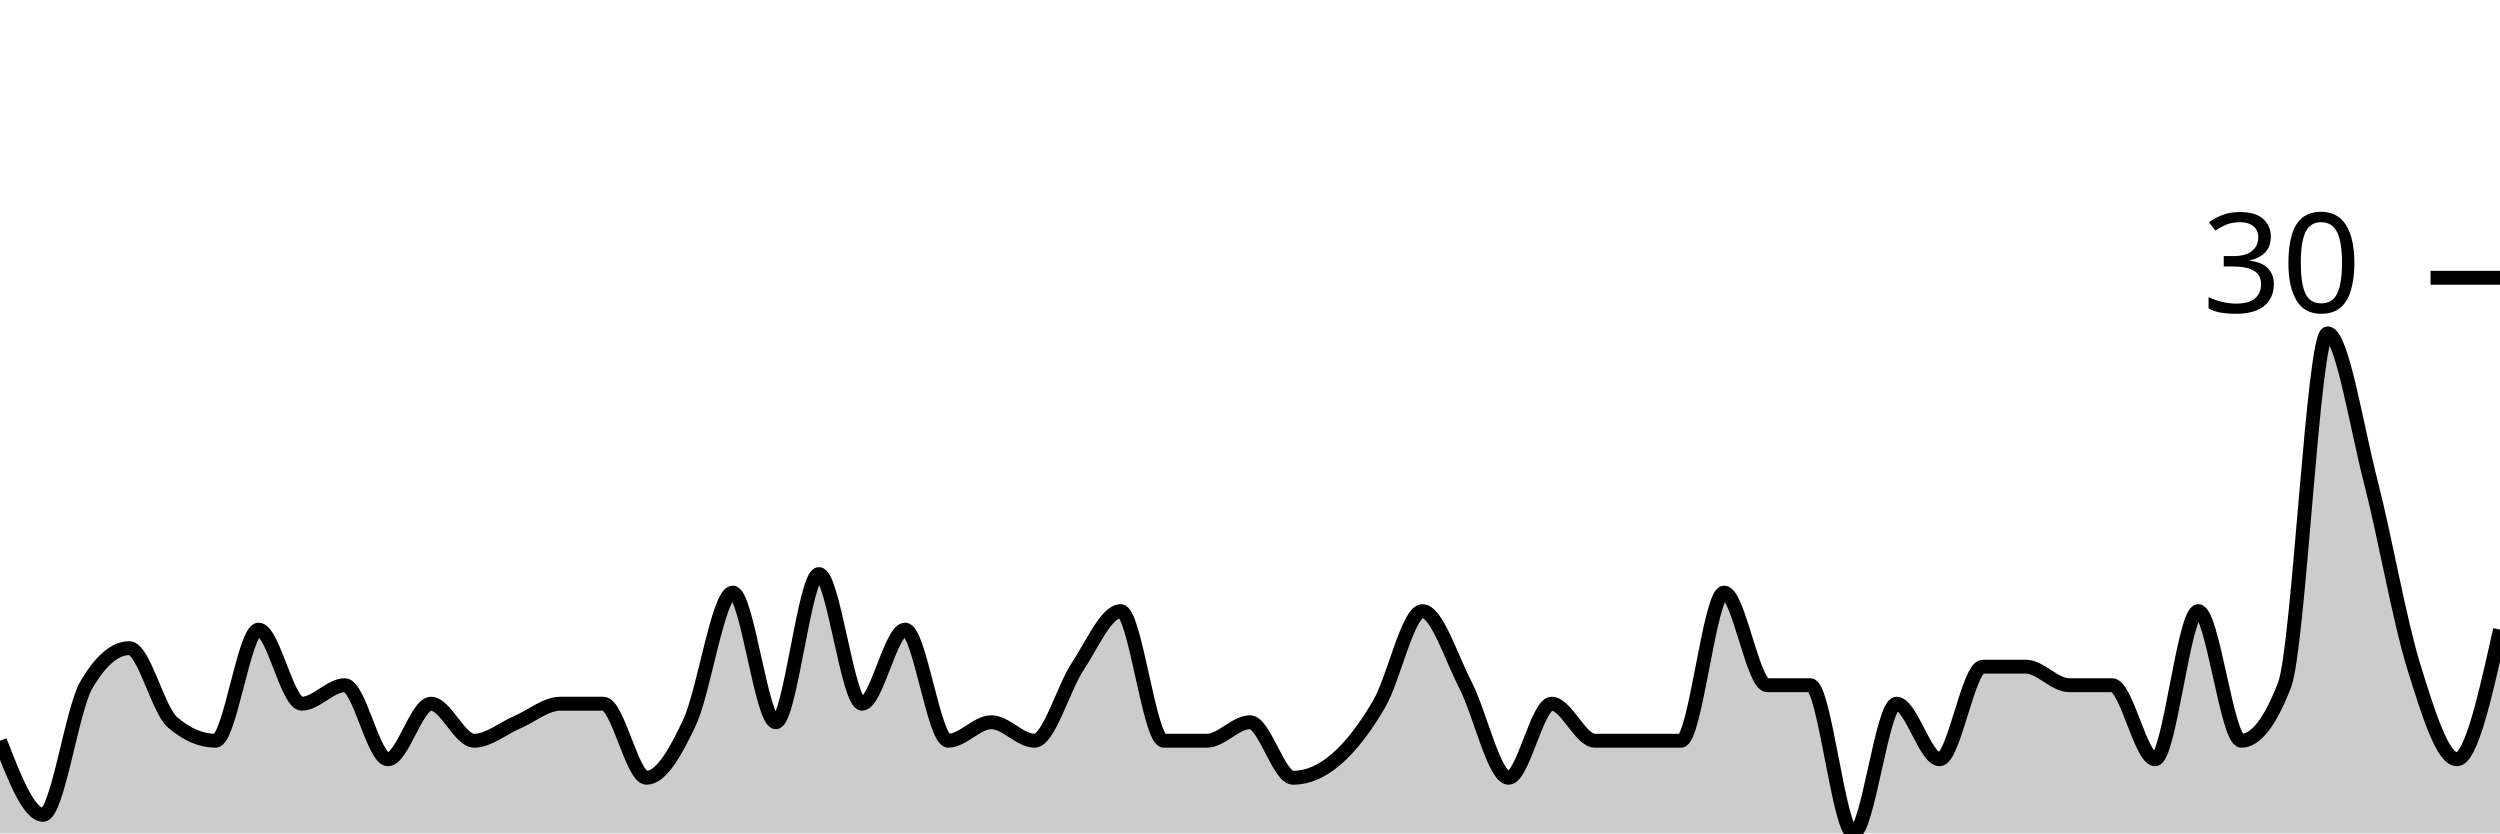
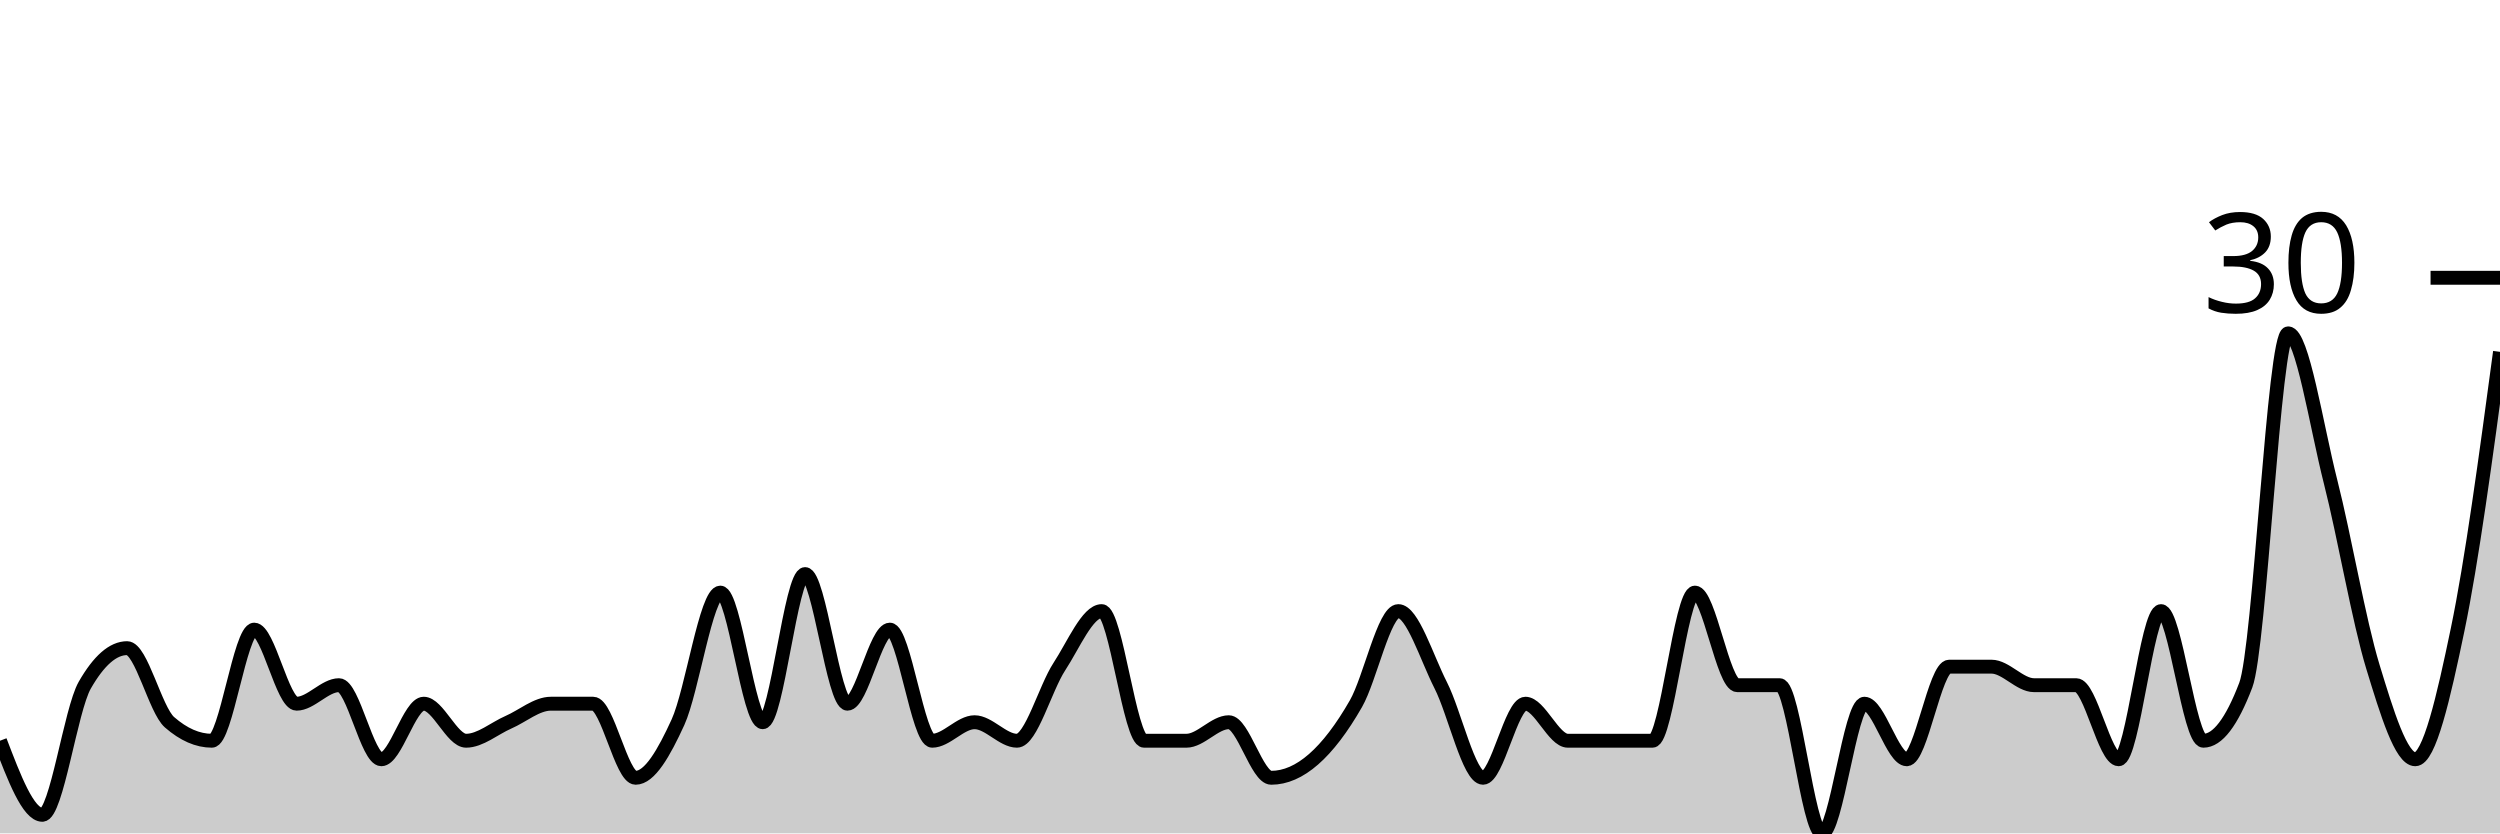
<svg xmlns="http://www.w3.org/2000/svg" viewBox="0 0 180 60">
  <g transform="translate(0,20)">
-     <path class="area" fill="rgba(0, 0, 0, 0.2)" d="M0,33.333C1.034,36,2.069,38.667,3.103,38.667C4.138,38.667,5.172,31.111,6.207,29.333C7.241,27.556,8.276,26.667,9.31,26.667C10.345,26.667,11.379,31.111,12.414,32C13.448,32.889,14.483,33.333,15.517,33.333C16.552,33.333,17.586,25.333,18.621,25.333C19.655,25.333,20.69,30.667,21.724,30.667C22.759,30.667,23.793,29.333,24.828,29.333C25.862,29.333,26.897,34.667,27.931,34.667C28.966,34.667,30,30.667,31.034,30.667C32.069,30.667,33.103,33.333,34.138,33.333C35.172,33.333,36.207,32.444,37.241,32C38.276,31.556,39.31,30.667,40.345,30.667C41.379,30.667,42.414,30.667,43.448,30.667C44.483,30.667,45.517,36,46.552,36C47.586,36,48.621,34.222,49.655,32C50.69,29.778,51.724,22.667,52.759,22.667C53.793,22.667,54.828,32,55.862,32C56.897,32,57.931,21.333,58.966,21.333C60,21.333,61.034,30.667,62.069,30.667C63.103,30.667,64.138,25.333,65.172,25.333C66.207,25.333,67.241,33.333,68.276,33.333C69.31,33.333,70.345,32,71.379,32C72.414,32,73.448,33.333,74.483,33.333C75.517,33.333,76.552,29.556,77.586,28C78.621,26.444,79.655,24,80.69,24C81.724,24,82.759,33.333,83.793,33.333C84.828,33.333,85.862,33.333,86.897,33.333C87.931,33.333,88.966,32,90,32C91.034,32,92.069,36,93.103,36C94.138,36,95.172,35.556,96.207,34.667C97.241,33.778,98.276,32.444,99.31,30.667C100.345,28.889,101.379,24,102.414,24C103.448,24,104.483,27.333,105.517,29.333C106.552,31.333,107.586,36,108.621,36C109.655,36,110.69,30.667,111.724,30.667C112.759,30.667,113.793,33.333,114.828,33.333C115.862,33.333,116.897,33.333,117.931,33.333C118.966,33.333,120,33.333,121.034,33.333C122.069,33.333,123.103,22.667,124.138,22.667C125.172,22.667,126.207,29.333,127.241,29.333C128.276,29.333,129.31,29.333,130.345,29.333C131.379,29.333,132.414,40,133.448,40C134.483,40,135.517,30.667,136.552,30.667C137.586,30.667,138.621,34.667,139.655,34.667C140.69,34.667,141.724,28,142.759,28C143.793,28,144.828,28,145.862,28C146.897,28,147.931,29.333,148.966,29.333C150,29.333,151.034,29.333,152.069,29.333C153.103,29.333,154.138,34.667,155.172,34.667C156.207,34.667,157.241,24,158.276,24C159.31,24,160.345,33.333,161.379,33.333C162.414,33.333,163.448,32,164.483,29.333C165.517,26.667,166.552,4,167.586,4C168.621,4,169.655,10.667,170.69,14.667C171.724,18.667,172.759,24.667,173.793,28C174.828,31.333,175.862,34.667,176.897,34.667C177.931,34.667,178.966,30,180,25.333L180,40C178.966,40,177.931,40,176.897,40C175.862,40,174.828,40,173.793,40C172.759,40,171.724,40,170.69,40C169.655,40,168.621,40,167.586,40C166.552,40,165.517,40,164.483,40C163.448,40,162.414,40,161.379,40C160.345,40,159.31,40,158.276,40C157.241,40,156.207,40,155.172,40C154.138,40,153.103,40,152.069,40C151.034,40,150,40,148.966,40C147.931,40,146.897,40,145.862,40C144.828,40,143.793,40,142.759,40C141.724,40,140.69,40,139.655,40C138.621,40,137.586,40,136.552,40C135.517,40,134.483,40,133.448,40C132.414,40,131.379,40,130.345,40C129.31,40,128.276,40,127.241,40C126.207,40,125.172,40,124.138,40C123.103,40,122.069,40,121.034,40C120,40,118.966,40,117.931,40C116.897,40,115.862,40,114.828,40C113.793,40,112.759,40,111.724,40C110.69,40,109.655,40,108.621,40C107.586,40,106.552,40,105.517,40C104.483,40,103.448,40,102.414,40C101.379,40,100.345,40,99.31,40C98.276,40,97.241,40,96.207,40C95.172,40,94.138,40,93.103,40C92.069,40,91.034,40,90,40C88.966,40,87.931,40,86.897,40C85.862,40,84.828,40,83.793,40C82.759,40,81.724,40,80.69,40C79.655,40,78.621,40,77.586,40C76.552,40,75.517,40,74.483,40C73.448,40,72.414,40,71.379,40C70.345,40,69.31,40,68.276,40C67.241,40,66.207,40,65.172,40C64.138,40,63.103,40,62.069,40C61.034,40,60,40,58.966,40C57.931,40,56.897,40,55.862,40C54.828,40,53.793,40,52.759,40C51.724,40,50.69,40,49.655,40C48.621,40,47.586,40,46.552,40C45.517,40,44.483,40,43.448,40C42.414,40,41.379,40,40.345,40C39.31,40,38.276,40,37.241,40C36.207,40,35.172,40,34.138,40C33.103,40,32.069,40,31.034,40C30,40,28.966,40,27.931,40C26.897,40,25.862,40,24.828,40C23.793,40,22.759,40,21.724,40C20.69,40,19.655,40,18.621,40C17.586,40,16.552,40,15.517,40C14.483,40,13.448,40,12.414,40C11.379,40,10.345,40,9.31,40C8.276,40,7.241,40,6.207,40C5.172,40,4.138,40,3.103,40C2.069,40,1.034,40,0,40Z" />
-     <path class="line" stroke="black" fill="none" d="M0,33.333C1.034,36,2.069,38.667,3.103,38.667C4.138,38.667,5.172,31.111,6.207,29.333C7.241,27.556,8.276,26.667,9.31,26.667C10.345,26.667,11.379,31.111,12.414,32C13.448,32.889,14.483,33.333,15.517,33.333C16.552,33.333,17.586,25.333,18.621,25.333C19.655,25.333,20.69,30.667,21.724,30.667C22.759,30.667,23.793,29.333,24.828,29.333C25.862,29.333,26.897,34.667,27.931,34.667C28.966,34.667,30,30.667,31.034,30.667C32.069,30.667,33.103,33.333,34.138,33.333C35.172,33.333,36.207,32.444,37.241,32C38.276,31.556,39.31,30.667,40.345,30.667C41.379,30.667,42.414,30.667,43.448,30.667C44.483,30.667,45.517,36,46.552,36C47.586,36,48.621,34.222,49.655,32C50.69,29.778,51.724,22.667,52.759,22.667C53.793,22.667,54.828,32,55.862,32C56.897,32,57.931,21.333,58.966,21.333C60,21.333,61.034,30.667,62.069,30.667C63.103,30.667,64.138,25.333,65.172,25.333C66.207,25.333,67.241,33.333,68.276,33.333C69.31,33.333,70.345,32,71.379,32C72.414,32,73.448,33.333,74.483,33.333C75.517,33.333,76.552,29.556,77.586,28C78.621,26.444,79.655,24,80.69,24C81.724,24,82.759,33.333,83.793,33.333C84.828,33.333,85.862,33.333,86.897,33.333C87.931,33.333,88.966,32,90,32C91.034,32,92.069,36,93.103,36C94.138,36,95.172,35.556,96.207,34.667C97.241,33.778,98.276,32.444,99.31,30.667C100.345,28.889,101.379,24,102.414,24C103.448,24,104.483,27.333,105.517,29.333C106.552,31.333,107.586,36,108.621,36C109.655,36,110.69,30.667,111.724,30.667C112.759,30.667,113.793,33.333,114.828,33.333C115.862,33.333,116.897,33.333,117.931,33.333C118.966,33.333,120,33.333,121.034,33.333C122.069,33.333,123.103,22.667,124.138,22.667C125.172,22.667,126.207,29.333,127.241,29.333C128.276,29.333,129.31,29.333,130.345,29.333C131.379,29.333,132.414,40,133.448,40C134.483,40,135.517,30.667,136.552,30.667C137.586,30.667,138.621,34.667,139.655,34.667C140.69,34.667,141.724,28,142.759,28C143.793,28,144.828,28,145.862,28C146.897,28,147.931,29.333,148.966,29.333C150,29.333,151.034,29.333,152.069,29.333C153.103,29.333,154.138,34.667,155.172,34.667C156.207,34.667,157.241,24,158.276,24C159.31,24,160.345,33.333,161.379,33.333C162.414,33.333,163.448,32,164.483,29.333C165.517,26.667,166.552,4,167.586,4C168.621,4,169.655,10.667,170.69,14.667C171.724,18.667,172.759,24.667,173.793,28C174.828,31.333,175.862,34.667,176.897,34.667C177.931,34.667,178.966,30,180,25.333" />
+     <path class="area" fill="rgba(0, 0, 0, 0.2)" d="M0,33.333C1.017,36,2.034,38.667,3.051,38.667C4.068,38.667,5.085,31.111,6.102,29.333C7.119,27.556,8.136,26.667,9.153,26.667C10.169,26.667,11.186,31.111,12.203,32C13.22,32.889,14.237,33.333,15.254,33.333C16.271,33.333,17.288,25.333,18.305,25.333C19.322,25.333,20.339,30.667,21.356,30.667C22.373,30.667,23.39,29.333,24.407,29.333C25.424,29.333,26.441,34.667,27.458,34.667C28.475,34.667,29.492,30.667,30.508,30.667C31.525,30.667,32.542,33.333,33.559,33.333C34.576,33.333,35.593,32.444,36.61,32C37.627,31.556,38.644,30.667,39.661,30.667C40.678,30.667,41.695,30.667,42.712,30.667C43.729,30.667,44.746,36,45.763,36C46.78,36,47.797,34.222,48.814,32C49.831,29.778,50.847,22.667,51.864,22.667C52.881,22.667,53.898,32,54.915,32C55.932,32,56.949,21.333,57.966,21.333C58.983,21.333,60,30.667,61.017,30.667C62.034,30.667,63.051,25.333,64.068,25.333C65.085,25.333,66.102,33.333,67.119,33.333C68.136,33.333,69.153,32,70.169,32C71.186,32,72.203,33.333,73.22,33.333C74.237,33.333,75.254,29.556,76.271,28C77.288,26.444,78.305,24,79.322,24C80.339,24,81.356,33.333,82.373,33.333C83.39,33.333,84.407,33.333,85.424,33.333C86.441,33.333,87.458,32,88.475,32C89.492,32,90.508,36,91.525,36C92.542,36,93.559,35.556,94.576,34.667C95.593,33.778,96.61,32.444,97.627,30.667C98.644,28.889,99.661,24,100.678,24C101.695,24,102.712,27.333,103.729,29.333C104.746,31.333,105.763,36,106.78,36C107.797,36,108.814,30.667,109.831,30.667C110.847,30.667,111.864,33.333,112.881,33.333C113.898,33.333,114.915,33.333,115.932,33.333C116.949,33.333,117.966,33.333,118.983,33.333C120,33.333,121.017,22.667,122.034,22.667C123.051,22.667,124.068,29.333,125.085,29.333C126.102,29.333,127.119,29.333,128.136,29.333C129.153,29.333,130.169,40,131.186,40C132.203,40,133.22,30.667,134.237,30.667C135.254,30.667,136.271,34.667,137.288,34.667C138.305,34.667,139.322,28,140.339,28C141.356,28,142.373,28,143.39,28C144.407,28,145.424,29.333,146.441,29.333C147.458,29.333,148.475,29.333,149.492,29.333C150.508,29.333,151.525,34.667,152.542,34.667C153.559,34.667,154.576,24,155.593,24C156.61,24,157.627,33.333,158.644,33.333C159.661,33.333,160.678,32,161.695,29.333C162.712,26.667,163.729,4,164.746,4C165.763,4,166.78,10.667,167.797,14.667C168.814,18.667,169.831,24.667,170.847,28C171.864,31.333,172.881,34.667,173.898,34.667C174.915,34.667,175.932,30.222,176.949,25.333C177.966,20.444,178.983,12.889,180,5.333L180,40C178.983,40,177.966,40,176.949,40C175.932,40,174.915,40,173.898,40C172.881,40,171.864,40,170.847,40C169.831,40,168.814,40,167.797,40C166.78,40,165.763,40,164.746,40C163.729,40,162.712,40,161.695,40C160.678,40,159.661,40,158.644,40C157.627,40,156.61,40,155.593,40C154.576,40,153.559,40,152.542,40C151.525,40,150.508,40,149.492,40C148.475,40,147.458,40,146.441,40C145.424,40,144.407,40,143.39,40C142.373,40,141.356,40,140.339,40C139.322,40,138.305,40,137.288,40C136.271,40,135.254,40,134.237,40C133.22,40,132.203,40,131.186,40C130.169,40,129.153,40,128.136,40C127.119,40,126.102,40,125.085,40C124.068,40,123.051,40,122.034,40C121.017,40,120,40,118.983,40C117.966,40,116.949,40,115.932,40C114.915,40,113.898,40,112.881,40C111.864,40,110.847,40,109.831,40C108.814,40,107.797,40,106.78,40C105.763,40,104.746,40,103.729,40C102.712,40,101.695,40,100.678,40C99.661,40,98.644,40,97.627,40C96.61,40,95.593,40,94.576,40C93.559,40,92.542,40,91.525,40C90.508,40,89.492,40,88.475,40C87.458,40,86.441,40,85.424,40C84.407,40,83.39,40,82.373,40C81.356,40,80.339,40,79.322,40C78.305,40,77.288,40,76.271,40C75.254,40,74.237,40,73.22,40C72.203,40,71.186,40,70.169,40C69.153,40,68.136,40,67.119,40C66.102,40,65.085,40,64.068,40C63.051,40,62.034,40,61.017,40C60,40,58.983,40,57.966,40C56.949,40,55.932,40,54.915,40C53.898,40,52.881,40,51.864,40C50.847,40,49.831,40,48.814,40C47.797,40,46.78,40,45.763,40C44.746,40,43.729,40,42.712,40C41.695,40,40.678,40,39.661,40C38.644,40,37.627,40,36.61,40C35.593,40,34.576,40,33.559,40C32.542,40,31.525,40,30.508,40C29.492,40,28.475,40,27.458,40C26.441,40,25.424,40,24.407,40C23.39,40,22.373,40,21.356,40C20.339,40,19.322,40,18.305,40C17.288,40,16.271,40,15.254,40C14.237,40,13.22,40,12.203,40C11.186,40,10.169,40,9.153,40C8.136,40,7.119,40,6.102,40C5.085,40,4.068,40,3.051,40C2.034,40,1.017,40,0,40Z" />
+     <path class="line" stroke="black" fill="none" d="M0,33.333C1.017,36,2.034,38.667,3.051,38.667C4.068,38.667,5.085,31.111,6.102,29.333C7.119,27.556,8.136,26.667,9.153,26.667C10.169,26.667,11.186,31.111,12.203,32C13.22,32.889,14.237,33.333,15.254,33.333C16.271,33.333,17.288,25.333,18.305,25.333C19.322,25.333,20.339,30.667,21.356,30.667C22.373,30.667,23.39,29.333,24.407,29.333C25.424,29.333,26.441,34.667,27.458,34.667C28.475,34.667,29.492,30.667,30.508,30.667C31.525,30.667,32.542,33.333,33.559,33.333C34.576,33.333,35.593,32.444,36.61,32C37.627,31.556,38.644,30.667,39.661,30.667C40.678,30.667,41.695,30.667,42.712,30.667C43.729,30.667,44.746,36,45.763,36C46.78,36,47.797,34.222,48.814,32C49.831,29.778,50.847,22.667,51.864,22.667C52.881,22.667,53.898,32,54.915,32C55.932,32,56.949,21.333,57.966,21.333C58.983,21.333,60,30.667,61.017,30.667C62.034,30.667,63.051,25.333,64.068,25.333C65.085,25.333,66.102,33.333,67.119,33.333C68.136,33.333,69.153,32,70.169,32C71.186,32,72.203,33.333,73.22,33.333C74.237,33.333,75.254,29.556,76.271,28C77.288,26.444,78.305,24,79.322,24C80.339,24,81.356,33.333,82.373,33.333C83.39,33.333,84.407,33.333,85.424,33.333C86.441,33.333,87.458,32,88.475,32C89.492,32,90.508,36,91.525,36C92.542,36,93.559,35.556,94.576,34.667C95.593,33.778,96.61,32.444,97.627,30.667C98.644,28.889,99.661,24,100.678,24C101.695,24,102.712,27.333,103.729,29.333C104.746,31.333,105.763,36,106.78,36C107.797,36,108.814,30.667,109.831,30.667C110.847,30.667,111.864,33.333,112.881,33.333C113.898,33.333,114.915,33.333,115.932,33.333C116.949,33.333,117.966,33.333,118.983,33.333C120,33.333,121.017,22.667,122.034,22.667C123.051,22.667,124.068,29.333,125.085,29.333C126.102,29.333,127.119,29.333,128.136,29.333C129.153,29.333,130.169,40,131.186,40C132.203,40,133.22,30.667,134.237,30.667C135.254,30.667,136.271,34.667,137.288,34.667C138.305,34.667,139.322,28,140.339,28C141.356,28,142.373,28,143.39,28C144.407,28,145.424,29.333,146.441,29.333C147.458,29.333,148.475,29.333,149.492,29.333C150.508,29.333,151.525,34.667,152.542,34.667C153.559,34.667,154.576,24,155.593,24C156.61,24,157.627,33.333,158.644,33.333C159.661,33.333,160.678,32,161.695,29.333C162.712,26.667,163.729,4,164.746,4C165.763,4,166.78,10.667,167.797,14.667C168.814,18.667,169.831,24.667,170.847,28C171.864,31.333,172.881,34.667,173.898,34.667C174.915,34.667,175.932,30.222,176.949,25.333C177.966,20.444,178.983,12.889,180,5.333" />
    <path class="axis-ceiling" stroke-width="1" stroke="black" fill="none" d="M175,0L180,0" />
    <text class="axis-ceiling-label" font-family="sans-serif" text-anchor="end" font-size="10px" x="170" y="2.5">30</text>
  </g>
</svg>
